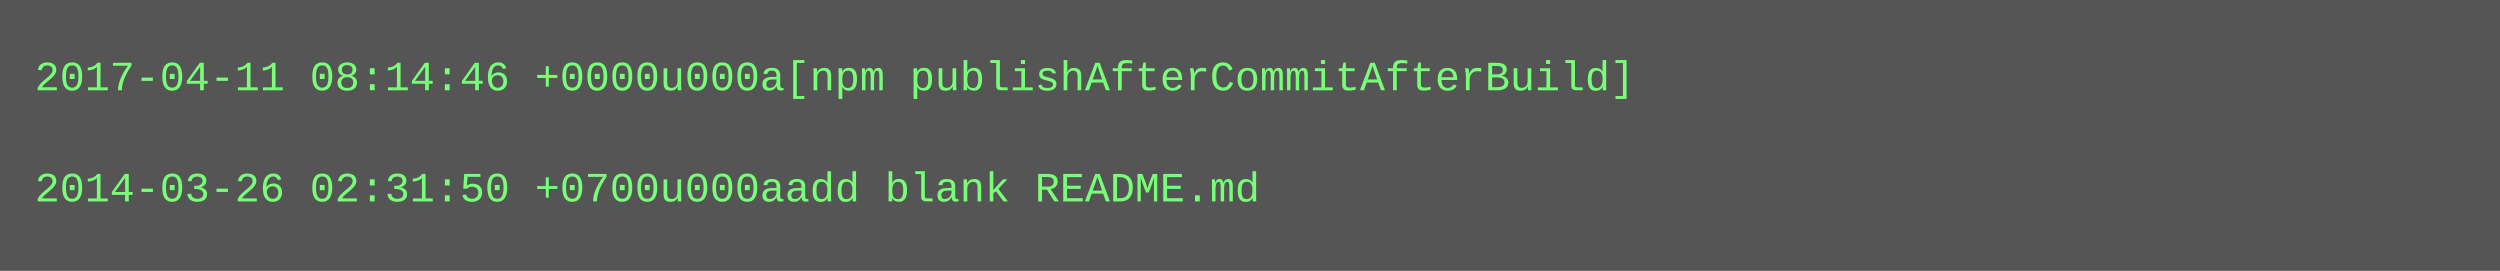
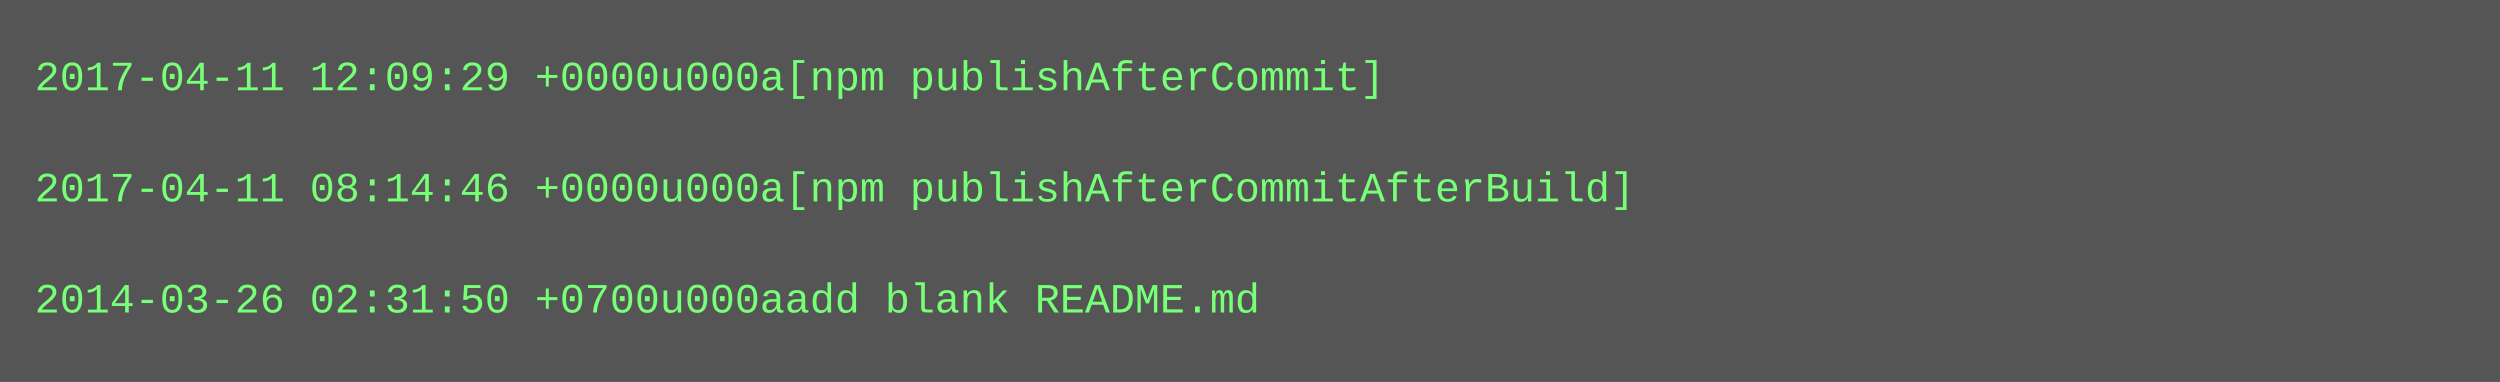
- <svg xmlns="http://www.w3.org/2000/svg" height="78" width="720">
-   <rect height="78" fill="#555" width="720" />
+ <svg xmlns="http://www.w3.org/2000/svg" height="110" width="720">
+   <rect height="110" fill="#555" width="720" />
  <text fill="#7f7" font-family="Courier New" font-size="12" xml:space="preserve">
-     <tspan x="10" y="26">2017-04-11 08:14:46 +0000u000a[npm publishAfterCommitAfterBuild]</tspan>
+     <tspan x="10" y="26">2017-04-11 12:09:29 +0000u000a[npm publishAfterCommit]</tspan>
    <tspan x="10" y="42" />
-     <tspan x="10" y="58">2014-03-26 02:31:50 +0700u000aadd blank README.md</tspan>
+     <tspan x="10" y="58">2017-04-11 08:14:46 +0000u000a[npm publishAfterCommitAfterBuild]</tspan>
+     <tspan x="10" y="74" />
+     <tspan x="10" y="90">2014-03-26 02:31:50 +0700u000aadd blank README.md</tspan>
  </text>
</svg>
